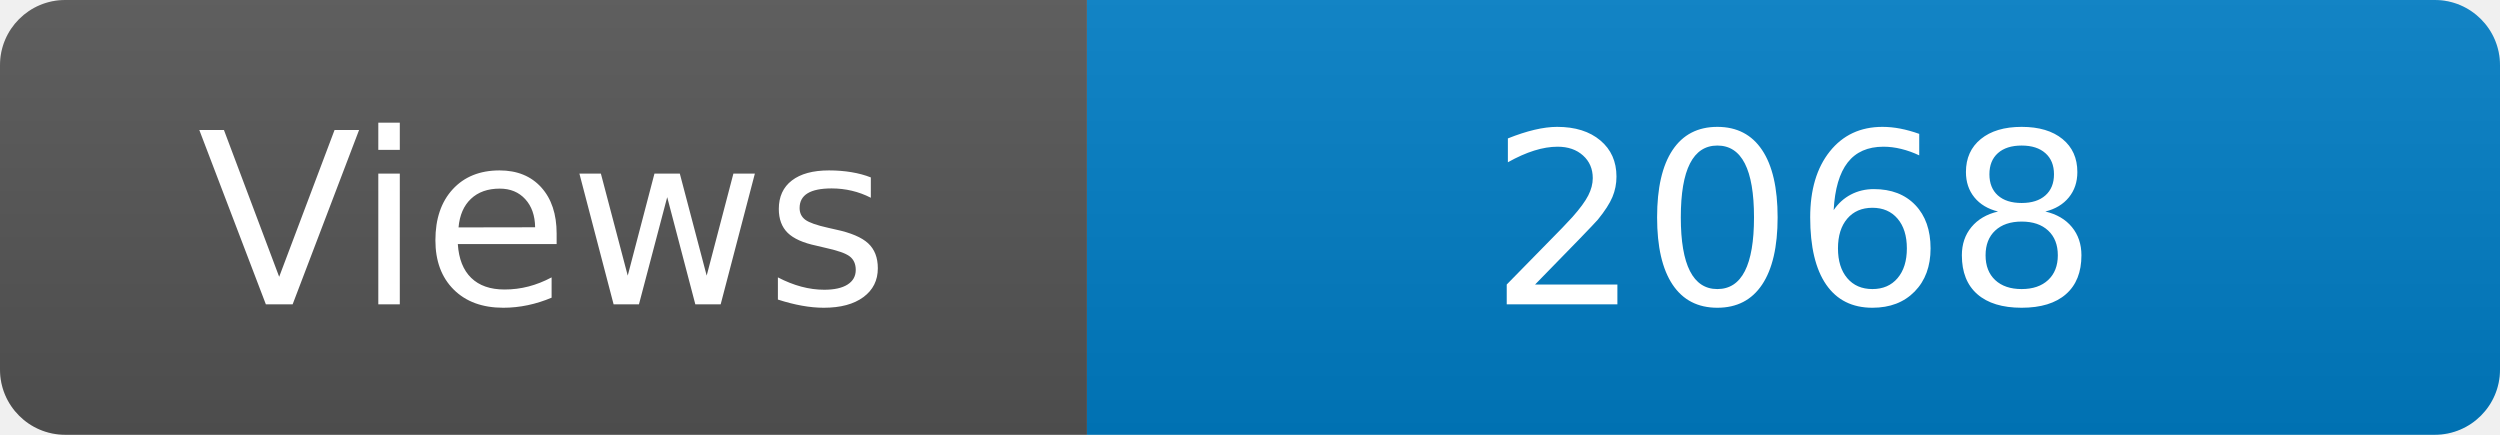
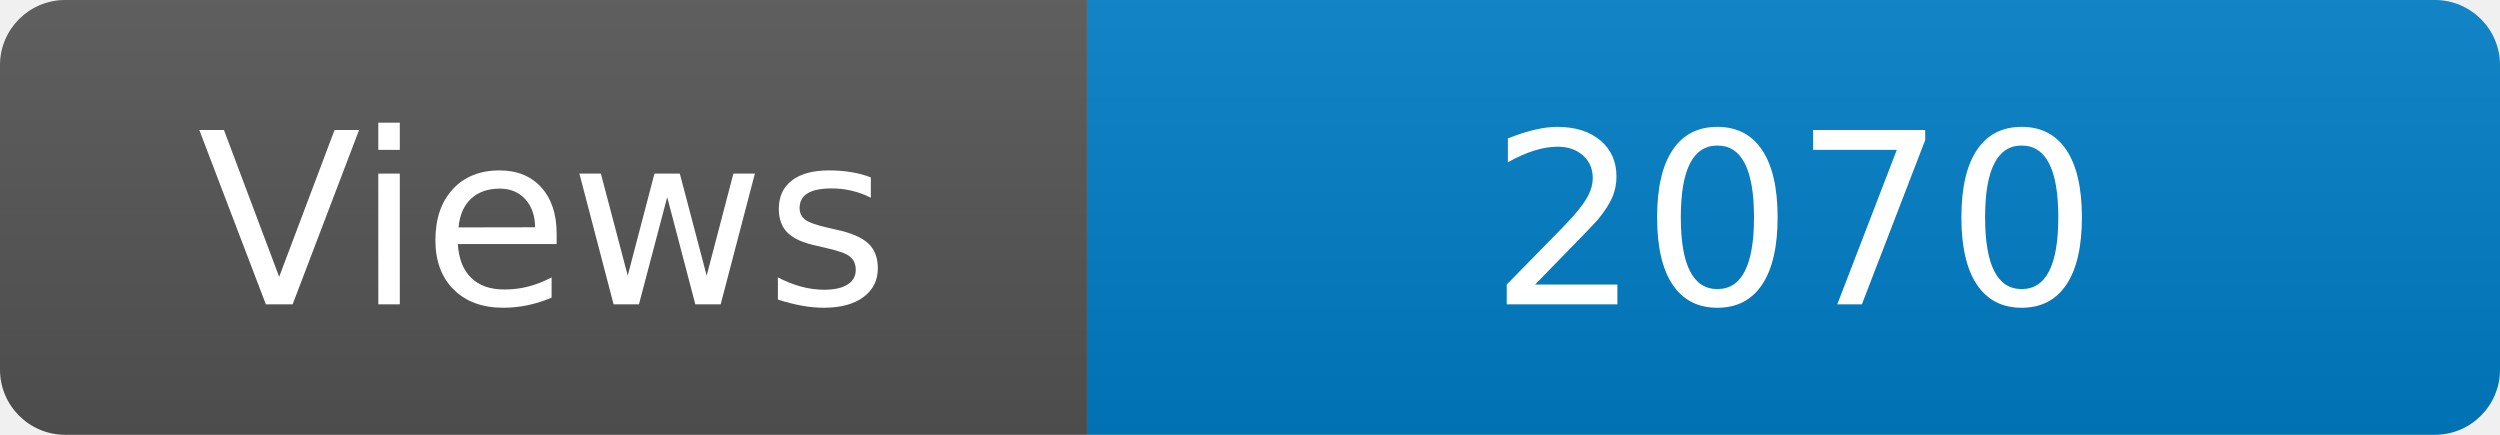
<svg xmlns="http://www.w3.org/2000/svg" width="115" height="20" role="img" aria-label="Maintained?: yes">
  <linearGradient id="s" x2="0" y2="100%">
    <stop offset="0" stop-color="#bbb" stop-opacity=".1" />
    <stop offset="1" stop-opacity=".1" />
  </linearGradient>
  <clipPath id="r">
    <rect width="115" height="20" rx="3" fill="#fff" />
  </clipPath>
  <g clip-path="url(#r)">
    <rect width="50" height="20" fill="#555" />
    <rect x="50" width="160" height="20" fill="#007ec6" />
    <rect width="115" height="20" fill="url(#s)" />
  </g>
  <g fill="#fff" text-anchor="middle" font-family="Verdana,Geneva,DejaVu Sans,sans-serif" font-size="110">
    <text x="250" y="140" transform="scale(.1)" fill="#fff">Views</text>
-     <text x="825" y="140" transform="scale(.1)" fill="#fff">2068</text>
+     <text x="825" y="140" transform="scale(.1)" fill="#fff">2070</text>
  </g>
</svg>
